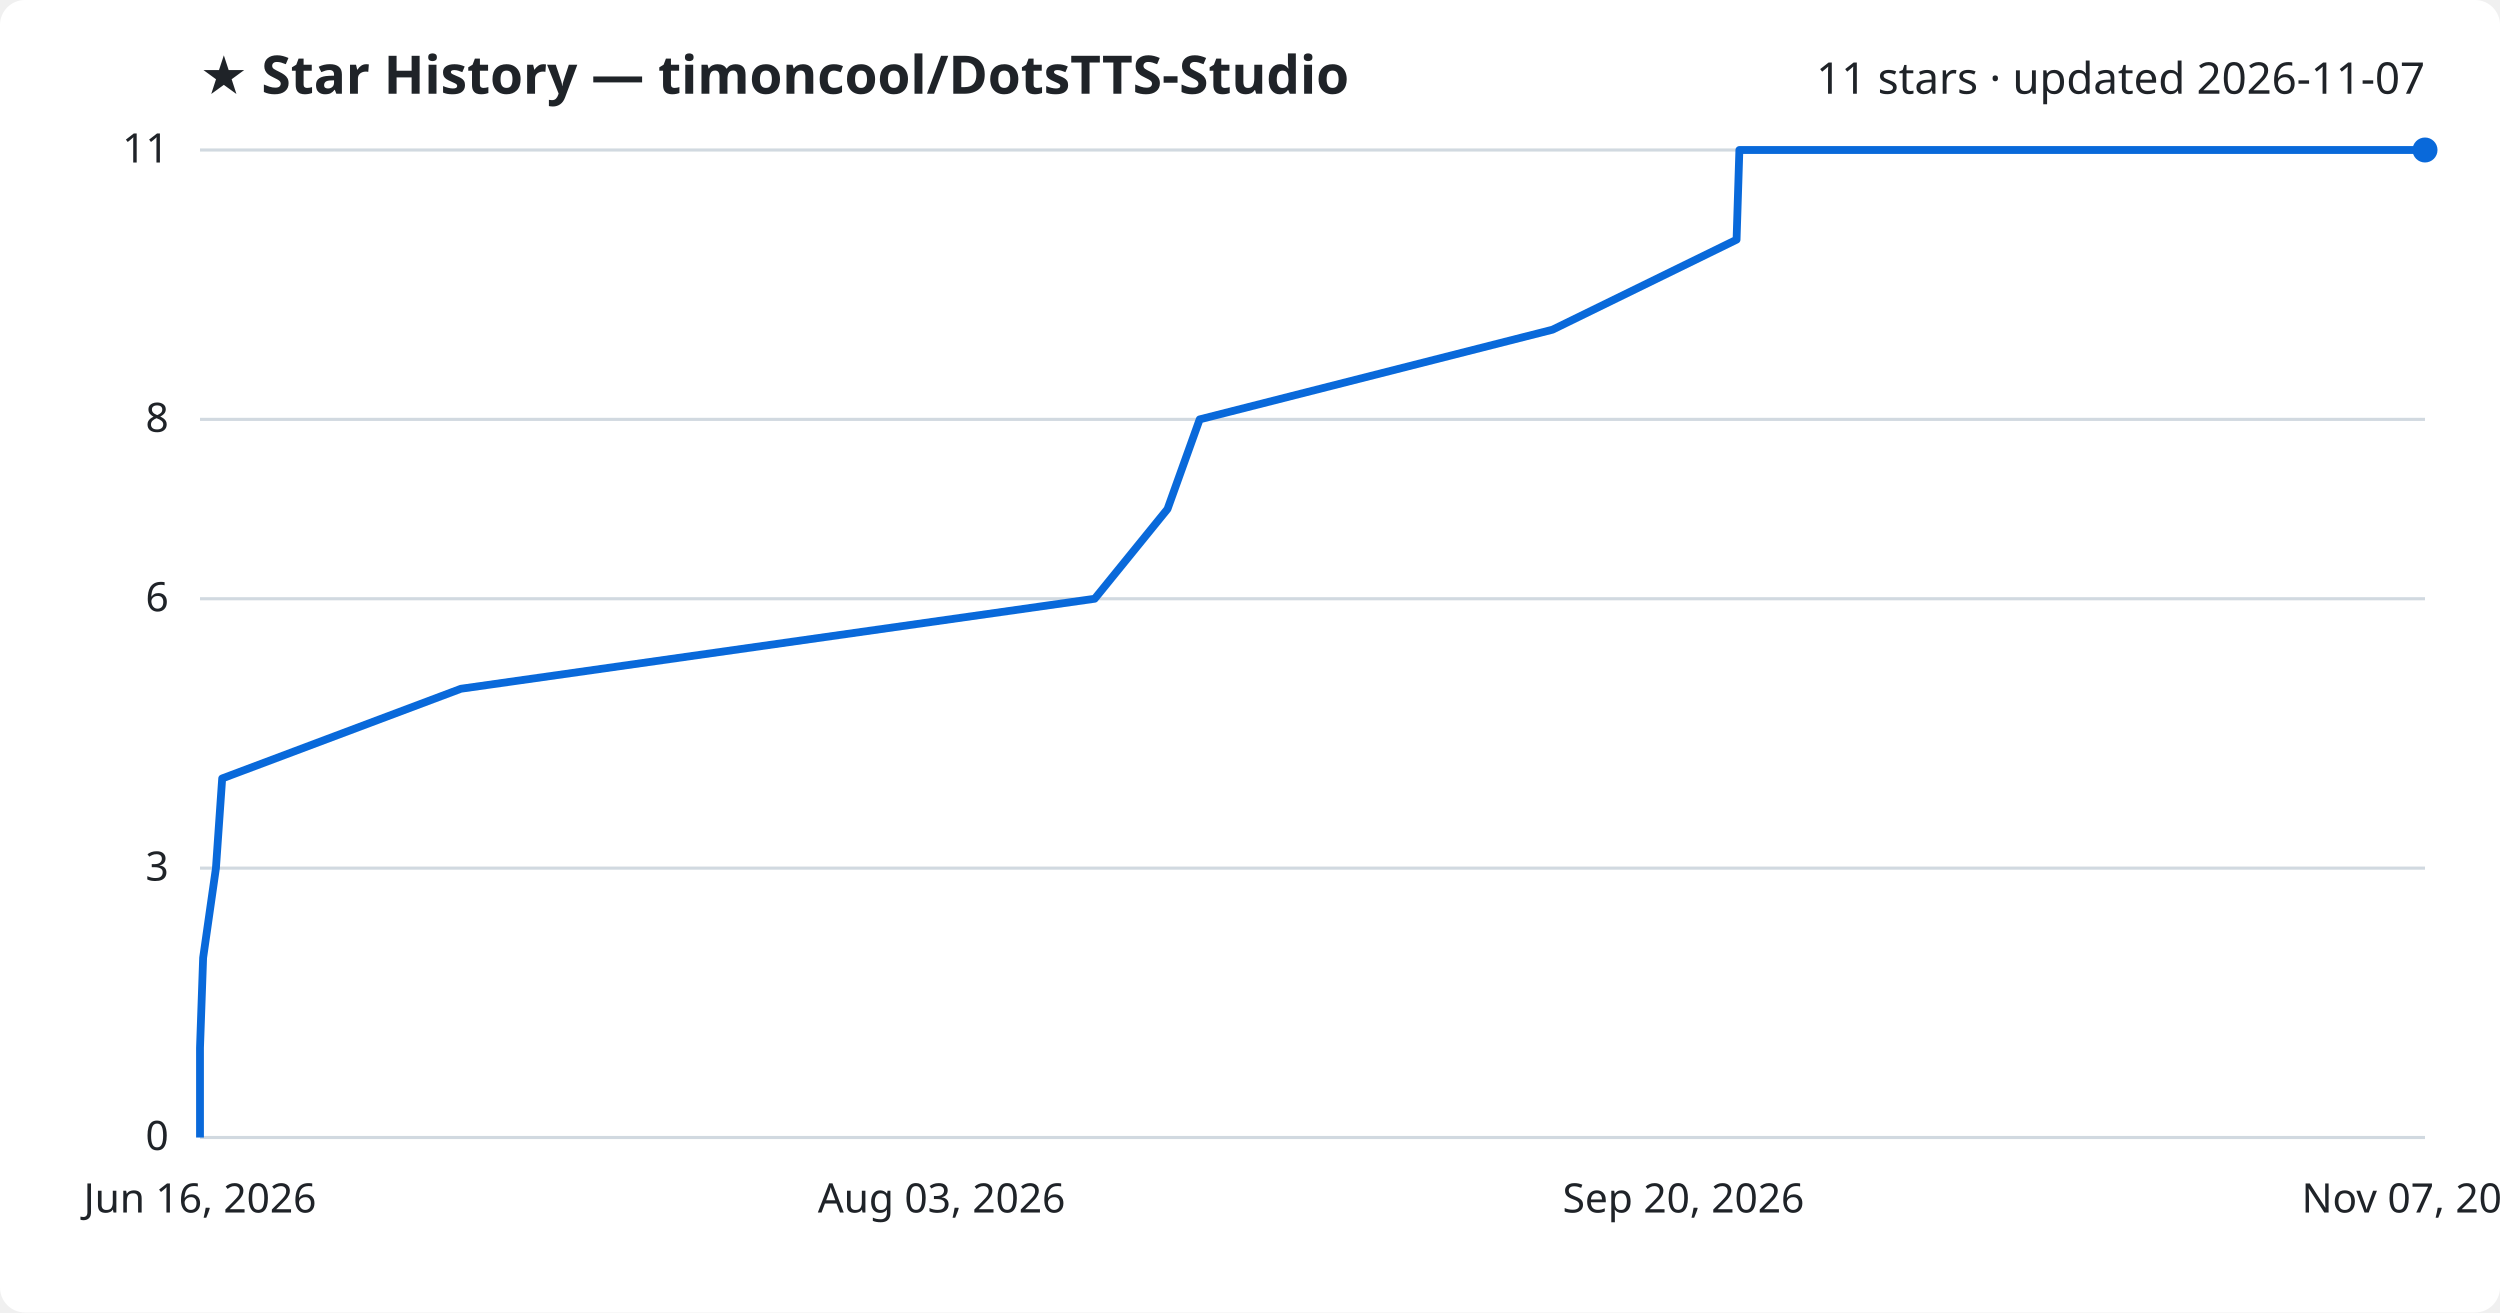
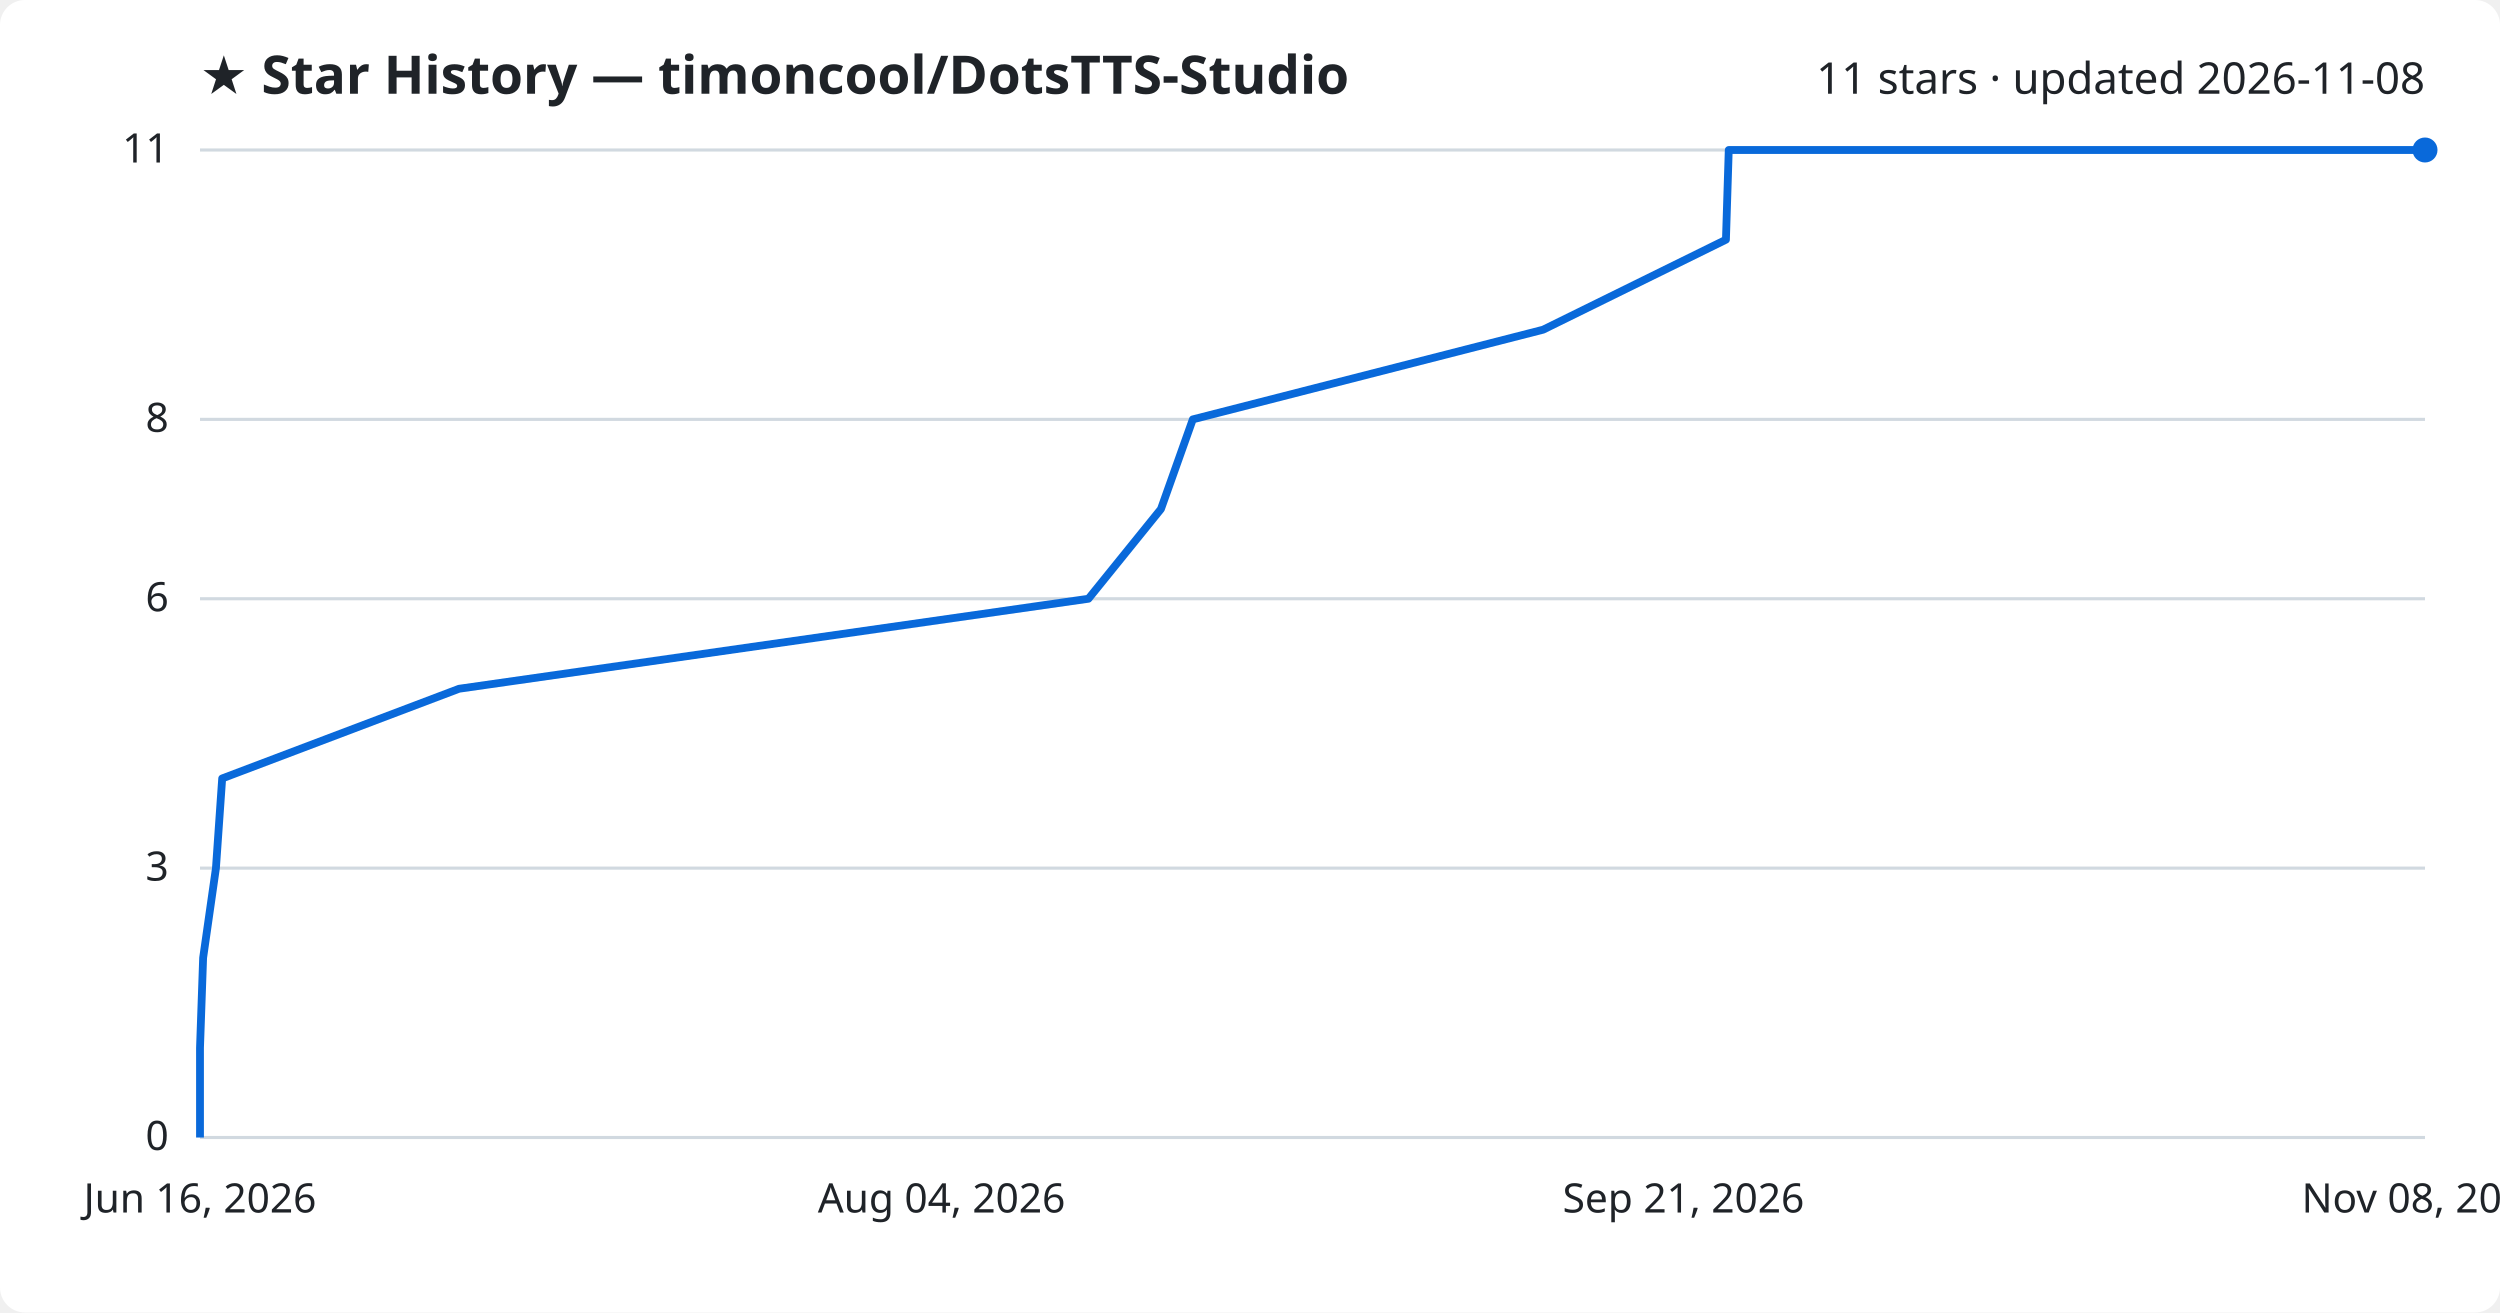
<svg xmlns="http://www.w3.org/2000/svg" viewBox="0 0 800 420" font-family="Segoe UI, sans-serif">
  <rect width="800" height="420" fill="#ffffff" rx="8" />
  <text x="64" y="30" fill="#1f2328" font-size="17" font-weight="700">★ Star History — timoncool/DotsTTS-Studio</text>
-   <text x="776" y="30" fill="#1f2328" font-size="14" text-anchor="end">11 stars · updated 2026-11-07</text>
+   <text x="776" y="30" fill="#1f2328" font-size="14" text-anchor="end">11 stars · updated 2026-11-08</text>
  <line x1="64" y1="364.0" x2="776" y2="364.0" stroke="#d1d9e0" stroke-width="1" />
  <text x="54" y="368.0" fill="#1f2328" font-size="13" text-anchor="end">0</text>
  <line x1="64" y1="277.8" x2="776" y2="277.8" stroke="#d1d9e0" stroke-width="1" />
  <text x="54" y="281.8" fill="#1f2328" font-size="13" text-anchor="end">3</text>
  <line x1="64" y1="191.6" x2="776" y2="191.6" stroke="#d1d9e0" stroke-width="1" />
  <text x="54" y="195.6" fill="#1f2328" font-size="13" text-anchor="end">6</text>
  <line x1="64" y1="134.2" x2="776" y2="134.2" stroke="#d1d9e0" stroke-width="1" />
  <text x="54" y="138.2" fill="#1f2328" font-size="13" text-anchor="end">8</text>
  <line x1="64" y1="48.0" x2="776" y2="48.0" stroke="#d1d9e0" stroke-width="1" />
  <text x="54" y="52.0" fill="#1f2328" font-size="13" text-anchor="end">11</text>
-   <path d="M64.0,364.0 L64.0,335.3 L65.0,306.5 L69.1,277.8 L71.1,249.1 L147.5,220.4 L350.3,191.6 L373.6,162.9 L383.9,134.2 L496.8,105.5 L555.7,76.7 L556.6,48.0 L776.0,48.0" fill="none" stroke="#0969da" stroke-width="2.5" stroke-linejoin="round" />
+   <path d="M64.0,364.0 L64.0,335.3 L65.0,306.5 L69.1,277.8 L71.1,249.1 L146.9,220.4 L348.3,191.6 L371.5,162.9 L381.7,134.2 L493.8,105.5 L552.3,76.7 L553.2,48.0 L776.0,48.0" fill="none" stroke="#0969da" stroke-width="2.5" stroke-linejoin="round" />
  <circle cx="776.0" cy="48.0" r="4" fill="#0969da" />
  <text x="64.0" y="388" fill="#1f2328" font-size="13" text-anchor="middle">Jun 16, 2026</text>
-   <text x="301.3" y="388" fill="#1f2328" font-size="13" text-anchor="middle">Aug 03, 2026</text>
-   <text x="538.7" y="388" fill="#1f2328" font-size="13" text-anchor="middle">Sep 20, 2026</text>
-   <text x="776.0" y="388" fill="#1f2328" font-size="13" text-anchor="middle">Nov 07, 2026</text>
+   <text x="301.3" y="388" fill="#1f2328" font-size="13" text-anchor="middle">Aug 04, 2026</text>
+   <text x="538.7" y="388" fill="#1f2328" font-size="13" text-anchor="middle">Sep 21, 2026</text>
+   <text x="776.0" y="388" fill="#1f2328" font-size="13" text-anchor="middle">Nov 08, 2026</text>
</svg>
